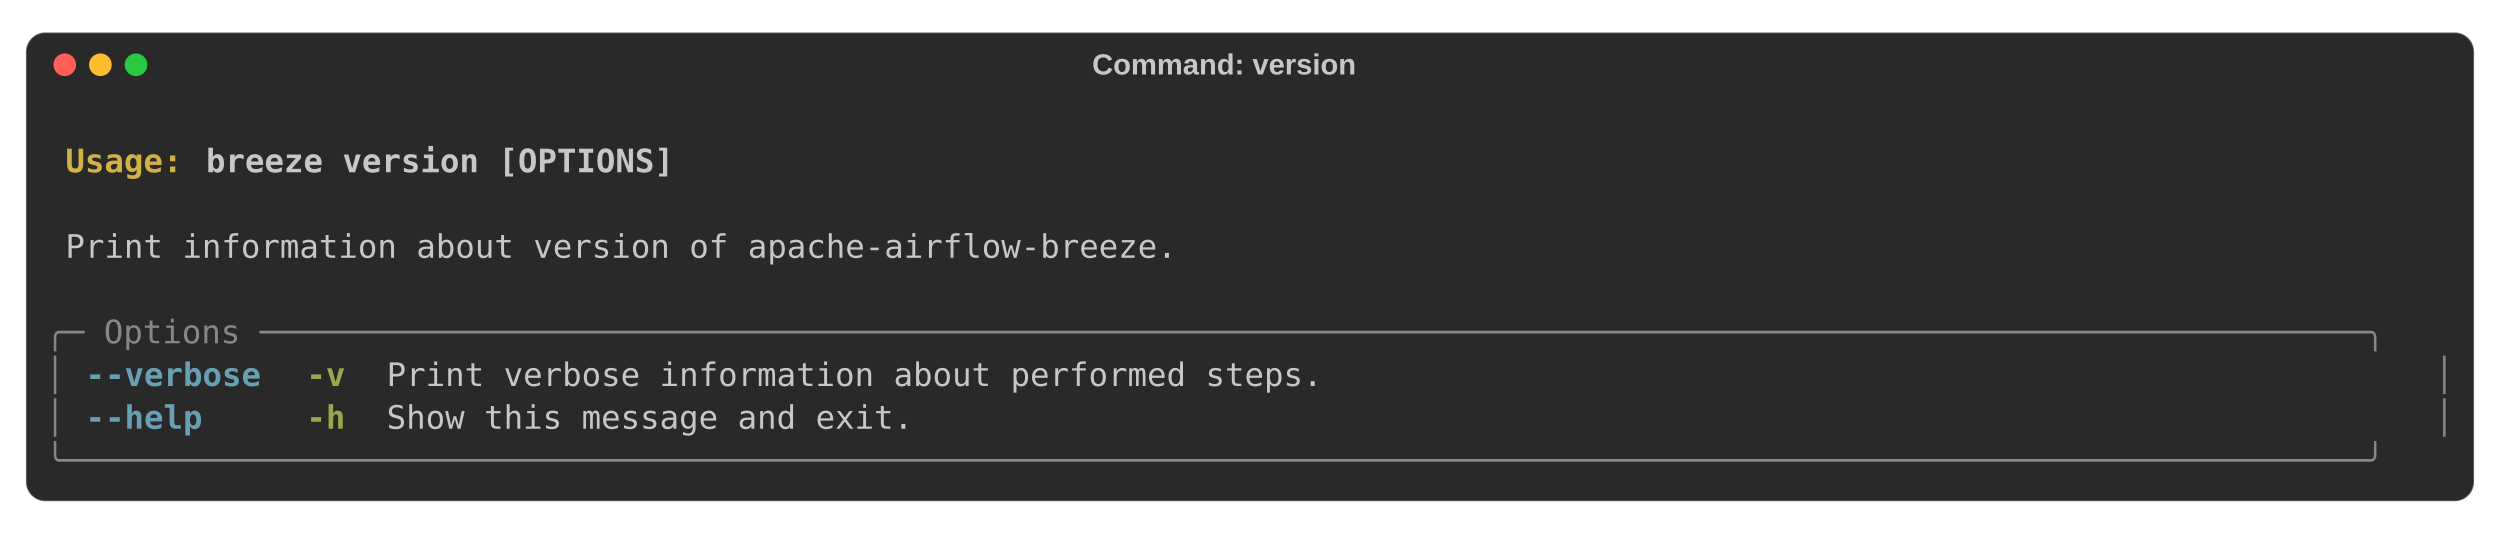
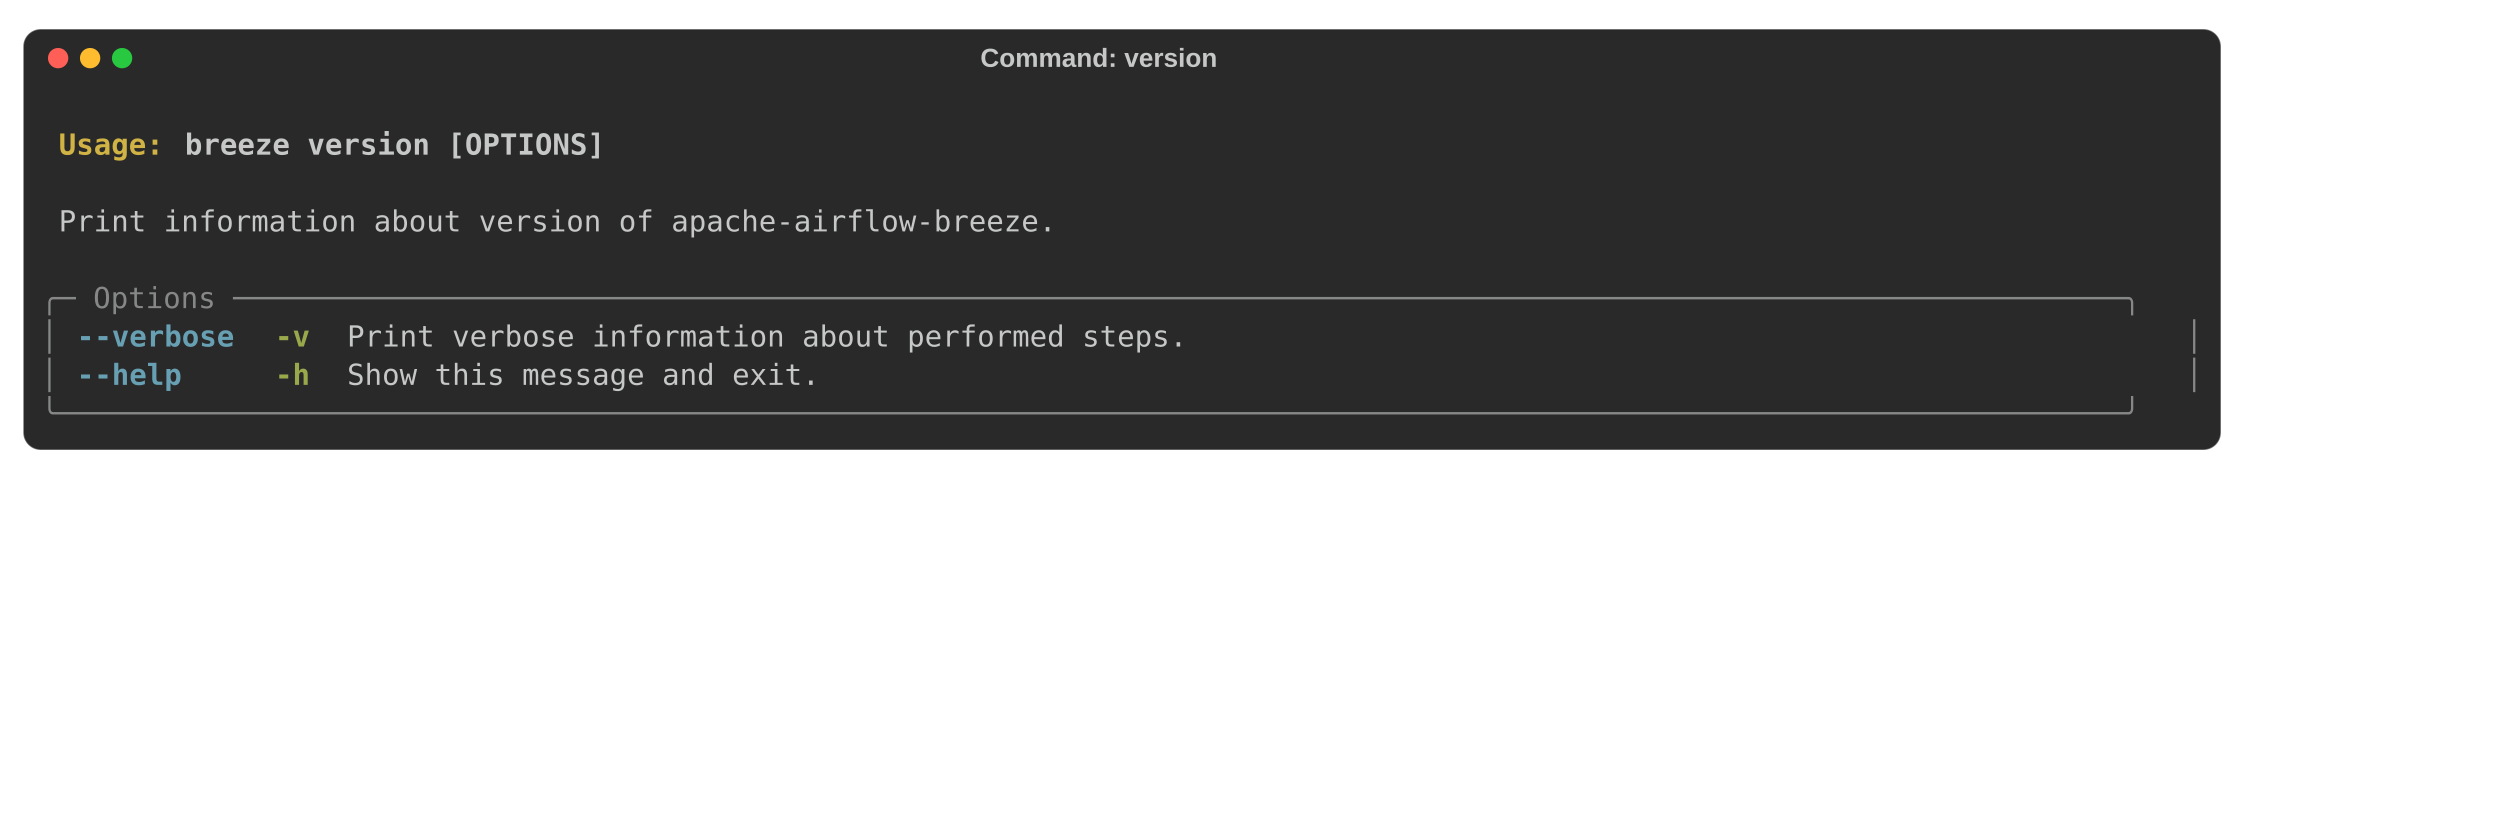
- <svg xmlns="http://www.w3.org/2000/svg" class="rich-terminal" viewBox="0 0 1544 329.6">
+ <svg xmlns="http://www.w3.org/2000/svg" width="1720.0" height="560" viewBox="0 0 1720.0 560">
  <style>

    @font-face {
        font-family: "Fira Code";
        src: local("FiraCode-Regular"),
                url("https://cdnjs.cloudflare.com/ajax/libs/firacode/6.2.0/woff2/FiraCode-Regular.woff2") format("woff2"),
                url("https://cdnjs.cloudflare.com/ajax/libs/firacode/6.2.0/woff/FiraCode-Regular.woff") format("woff");
        font-style: normal;
        font-weight: 400;
    }
    @font-face {
        font-family: "Fira Code";
        src: local("FiraCode-Bold"),
                url("https://cdnjs.cloudflare.com/ajax/libs/firacode/6.2.0/woff2/FiraCode-Bold.woff2") format("woff2"),
                url("https://cdnjs.cloudflare.com/ajax/libs/firacode/6.2.0/woff/FiraCode-Bold.woff") format("woff");
        font-style: bold;
        font-weight: 700;
    }

    .terminal-978414751-matrix {
        font-family: Fira Code, monospace;
        font-size: 20px;
        line-height: 26.4px;
        font-variant-east-asian: full-width;
    }

    .terminal-978414751-title {
        font-size: 18px;

        font-weight: bold;
        font-family: arial;
    }

    .terminal-978414751-r1 { fill: #c5c8c6;font-weight: bold }
.terminal-978414751-r2 { fill: #c5c8c6 }
.terminal-978414751-r3 { fill: #d0b344;font-weight: bold }
.terminal-978414751-r4 { fill: #868887 }
.terminal-978414751-r5 { fill: #68a0b3;font-weight: bold }
.terminal-978414751-r6 { fill: #98a84b;font-weight: bold }
    </style>
  <rect fill="#292929" stroke="rgba(255,255,255,0.35)" stroke-width="1" x="16" y="20" width="1512" height="289.6" rx="12" />
  <text class="terminal-978414751-title" fill="#c5c8c6" text-anchor="middle" x="756" y="46">Command: version</text>
  <circle cx="40" cy="40" r="7" fill="#ff5f57" />
  <circle cx="62" cy="40" r="7" fill="#febc2e" />
  <circle cx="84" cy="40" r="7" fill="#28c840" />
  <g transform="translate(28, 60)">
    <text alignment-baseline="baseline" class="terminal-978414751-matrix" font-variant="east-asian-width-values">
      <tspan class="terminal-978414751-r1" x="0" y="20" textLength="1488">                                                                                                                        </tspan>
      <tspan class="terminal-978414751-r2" x="1488" y="20" textLength="12.4">
</tspan>
      <tspan class="terminal-978414751-r1" x="0" y="46.4" textLength="12.4"> </tspan>
      <tspan class="terminal-978414751-r3" x="12.4" y="46.4" textLength="86.8">Usage: </tspan>
      <tspan class="terminal-978414751-r1" x="99.2" y="46.4" textLength="1388.8">breeze version [OPTIONS]                                                                                        </tspan>
      <tspan class="terminal-978414751-r2" x="1488" y="46.4" textLength="12.4">
</tspan>
      <tspan class="terminal-978414751-r1" x="0" y="72.8" textLength="1488">                                                                                                                        </tspan>
      <tspan class="terminal-978414751-r2" x="1488" y="72.8" textLength="12.4">
</tspan>
      <tspan class="terminal-978414751-r2" x="0" y="99.2" textLength="12.4"> </tspan>
      <tspan class="terminal-978414751-r2" x="12.4" y="99.2" textLength="1463.2">Print information about version of apache-airflow-breeze.                                                             </tspan>
      <tspan class="terminal-978414751-r2" x="1475.6" y="99.2" textLength="12.4"> </tspan>
      <tspan class="terminal-978414751-r2" x="1488" y="99.2" textLength="12.4">
</tspan>
      <tspan class="terminal-978414751-r2" x="0" y="125.6" textLength="1488">                                                                                                                        </tspan>
      <tspan class="terminal-978414751-r2" x="1488" y="125.6" textLength="12.4">
</tspan>
      <tspan class="terminal-978414751-r4" x="0" y="152" textLength="1488">╭─ Options ────────────────────────────────────────────────────────────────────────────────────────────────────────────╮</tspan>
      <tspan class="terminal-978414751-r2" x="1488" y="152" textLength="12.4">
</tspan>
      <tspan class="terminal-978414751-r4" x="0" y="178.4" textLength="12.4">│</tspan>
      <tspan class="terminal-978414751-r2" x="12.4" y="178.4" textLength="12.4"> </tspan>
      <tspan class="terminal-978414751-r5" x="24.8" y="178.4" textLength="111.6">--verbose</tspan>
      <tspan class="terminal-978414751-r2" x="136.4" y="178.4" textLength="24.8">  </tspan>
      <tspan class="terminal-978414751-r6" x="161.2" y="178.4" textLength="24.8">-v</tspan>
      <tspan class="terminal-978414751-r2" x="186" y="178.4" textLength="24.8">  </tspan>
      <tspan class="terminal-978414751-r2" x="210.8" y="178.4" textLength="1252.4">Print verbose information about performed steps.                                                     </tspan>
      <tspan class="terminal-978414751-r2" x="1463.2" y="178.4" textLength="12.4"> </tspan>
      <tspan class="terminal-978414751-r4" x="1475.6" y="178.4" textLength="12.4">│</tspan>
      <tspan class="terminal-978414751-r2" x="1488" y="178.4" textLength="12.4">
</tspan>
      <tspan class="terminal-978414751-r4" x="0" y="204.8" textLength="12.4">│</tspan>
      <tspan class="terminal-978414751-r2" x="12.4" y="204.8" textLength="12.4"> </tspan>
      <tspan class="terminal-978414751-r5" x="24.8" y="204.8" textLength="74.4">--help</tspan>
      <tspan class="terminal-978414751-r2" x="99.2" y="204.8" textLength="62">     </tspan>
      <tspan class="terminal-978414751-r6" x="161.2" y="204.8" textLength="24.8">-h</tspan>
      <tspan class="terminal-978414751-r2" x="186" y="204.8" textLength="24.8">  </tspan>
      <tspan class="terminal-978414751-r2" x="210.8" y="204.8" textLength="1252.4">Show this message and exit.                                                                          </tspan>
      <tspan class="terminal-978414751-r2" x="1463.2" y="204.8" textLength="12.4"> </tspan>
      <tspan class="terminal-978414751-r4" x="1475.6" y="204.8" textLength="12.4">│</tspan>
      <tspan class="terminal-978414751-r2" x="1488" y="204.8" textLength="12.4">
</tspan>
      <tspan class="terminal-978414751-r4" x="0" y="231.2" textLength="1488">╰──────────────────────────────────────────────────────────────────────────────────────────────────────────────────────╯</tspan>
      <tspan class="terminal-978414751-r2" x="1488" y="231.2" textLength="12.4">
</tspan>
    </text>
  </g>
</svg>
